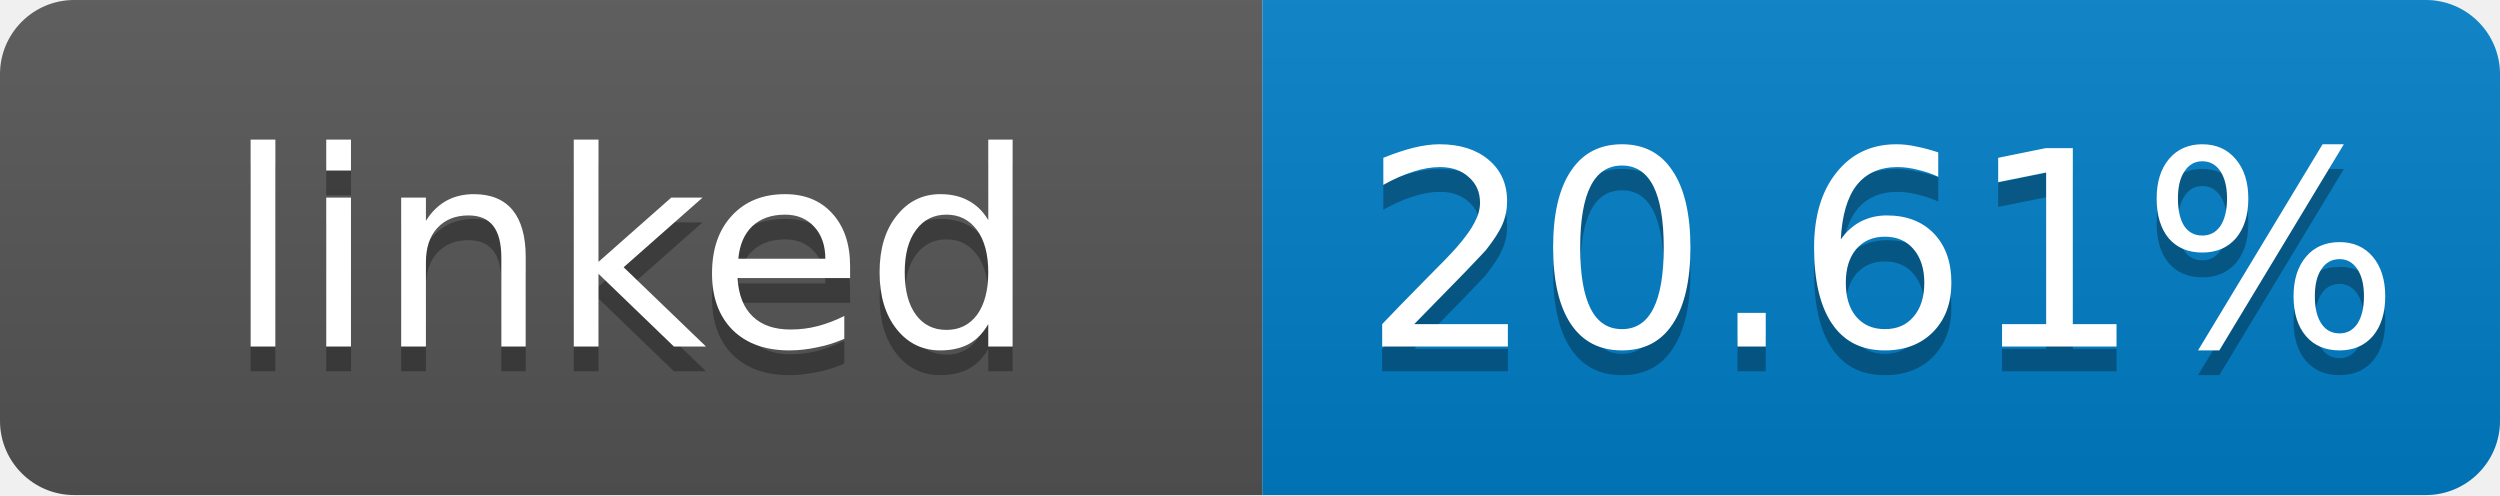
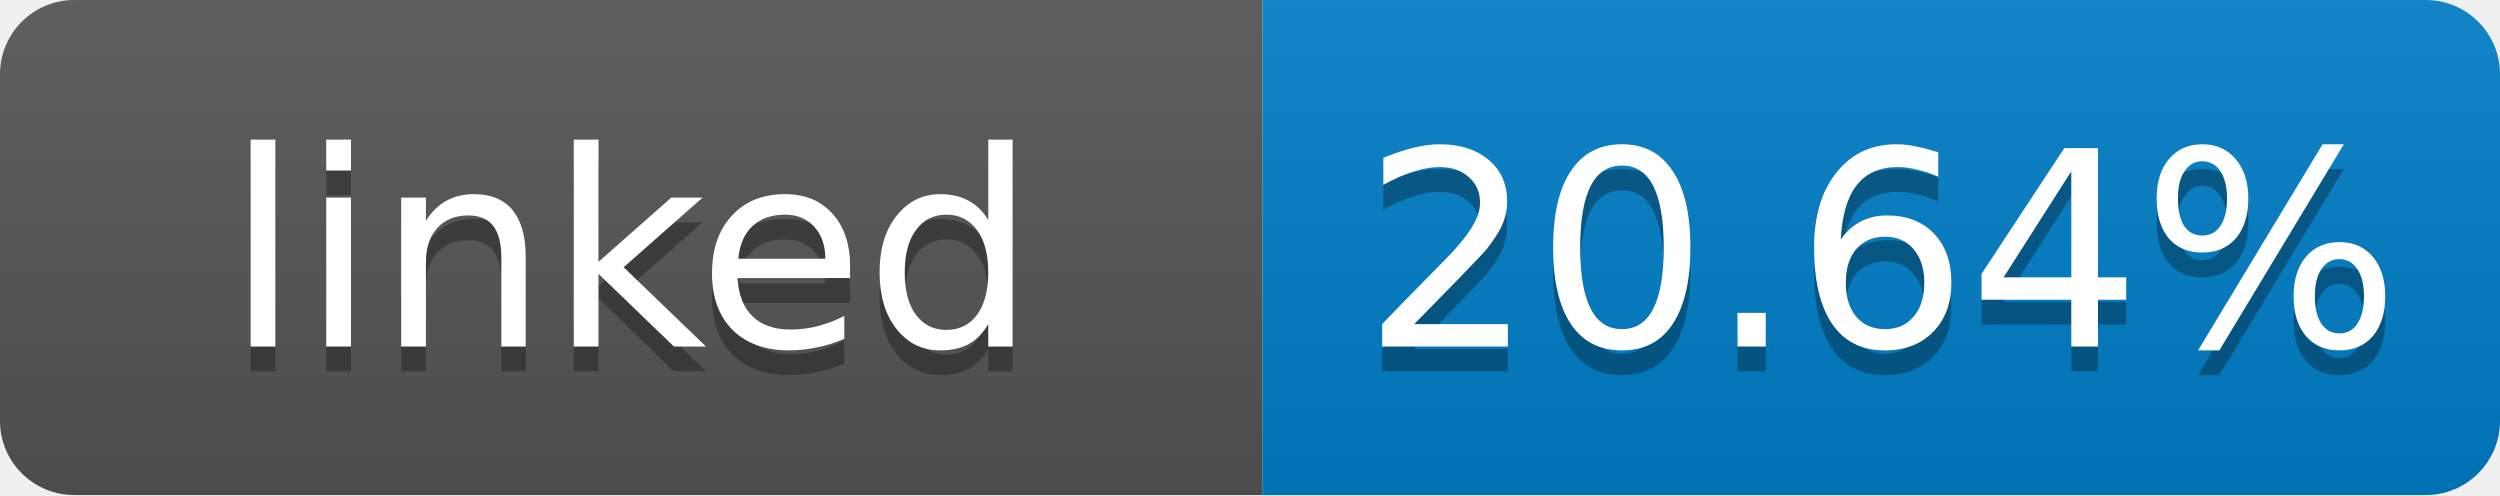
- <svg xmlns="http://www.w3.org/2000/svg" width="101" height="20" role="img" aria-label="linked: 20.61%">
+ <svg xmlns="http://www.w3.org/2000/svg" width="101" height="20" role="img" aria-label="linked: 20.64%">
  <linearGradient id="s" x2="0" y2="100%">
    <stop offset="0" stop-color="#bbb" stop-opacity=".1" />
    <stop offset="1" stop-opacity=".1" />
  </linearGradient>
  <clipPath id="r">
    <rect width="101" height="20" rx="3" fill="#fff" />
  </clipPath>
  <g clip-path="url(#r)">
    <rect width="51" height="20" fill="#555" />
    <rect x="51" width="50" height="20" fill="#007ec6" />
    <rect width="101" height="20" fill="url(#s)" />
  </g>
  <g fill="#fff" text-anchor="middle" font-family="Verdana,Geneva,DejaVu Sans,sans-serif" font-size="11">
    <text x="25.5" y="15" fill="#010101" fill-opacity=".3">linked</text>
    <text x="25.5" y="14">linked</text>
-     <text x="76" y="15" fill="#010101" fill-opacity=".3">20.61%</text>
-     <text x="76" y="14">20.61%</text>
+     <text x="76" y="15" fill="#010101" fill-opacity=".3">20.64%</text>
+     <text x="76" y="14">20.64%</text>
  </g>
</svg>
